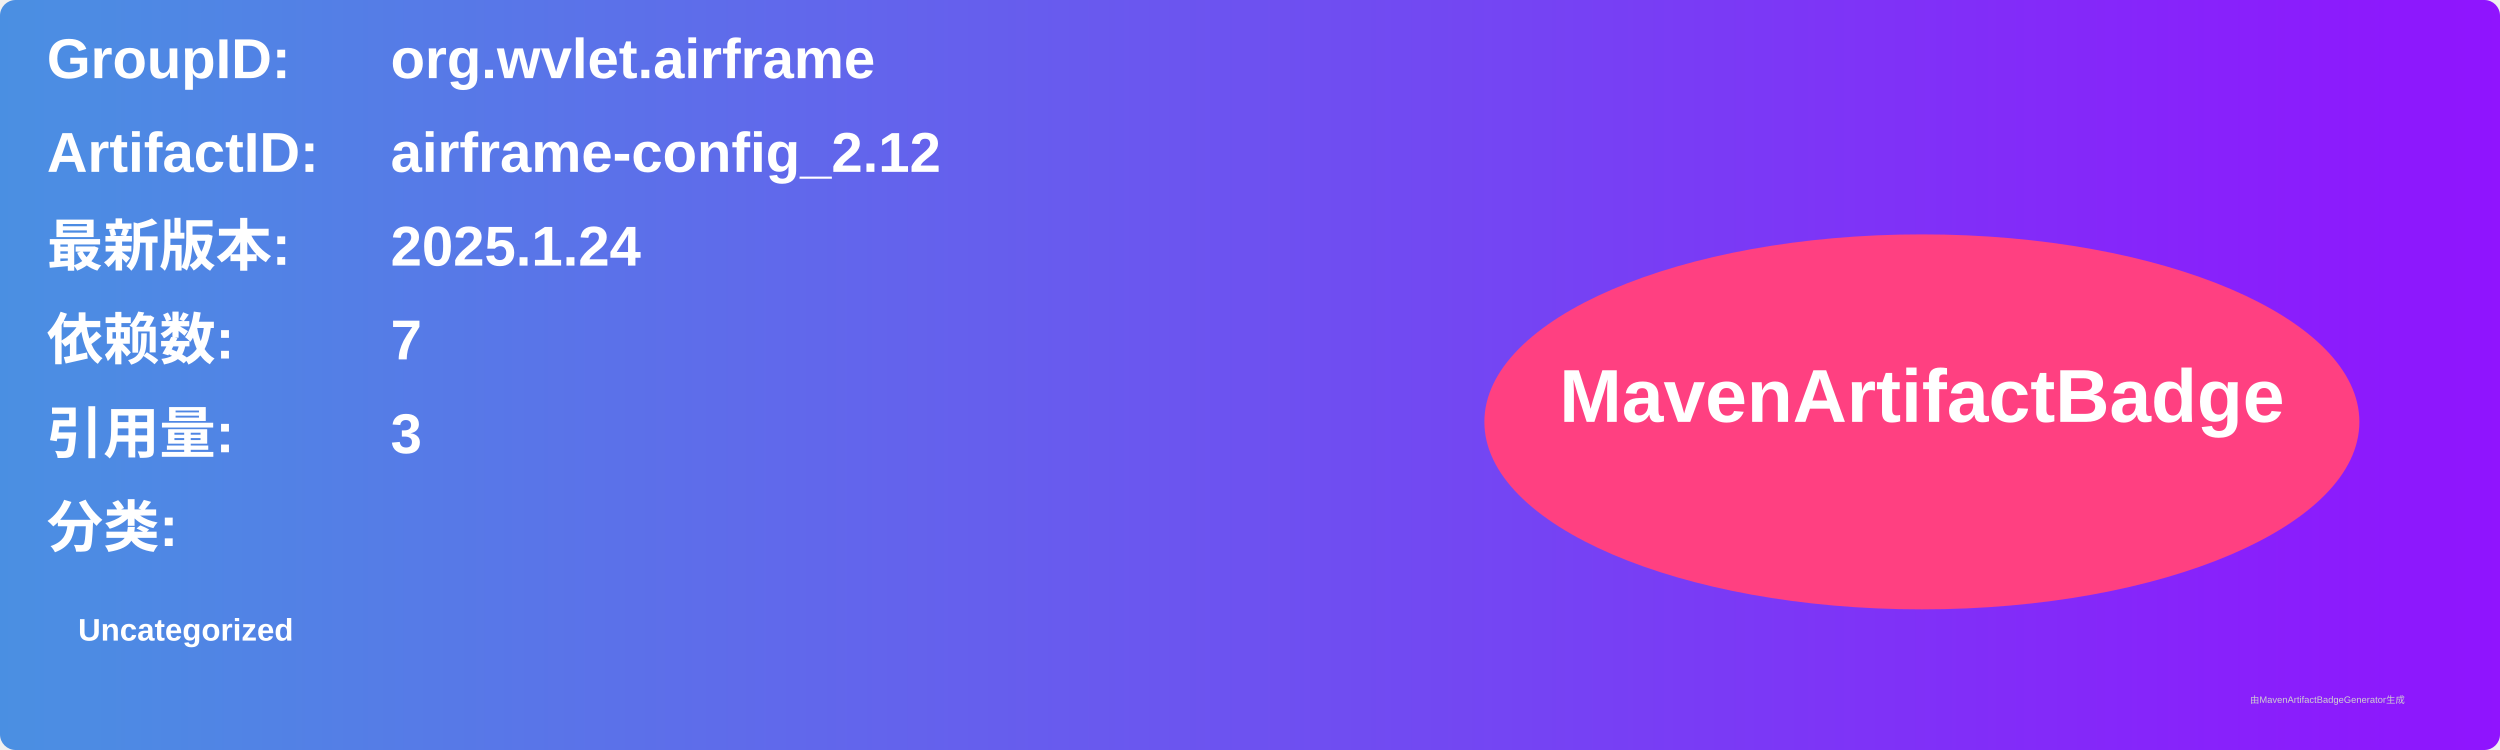
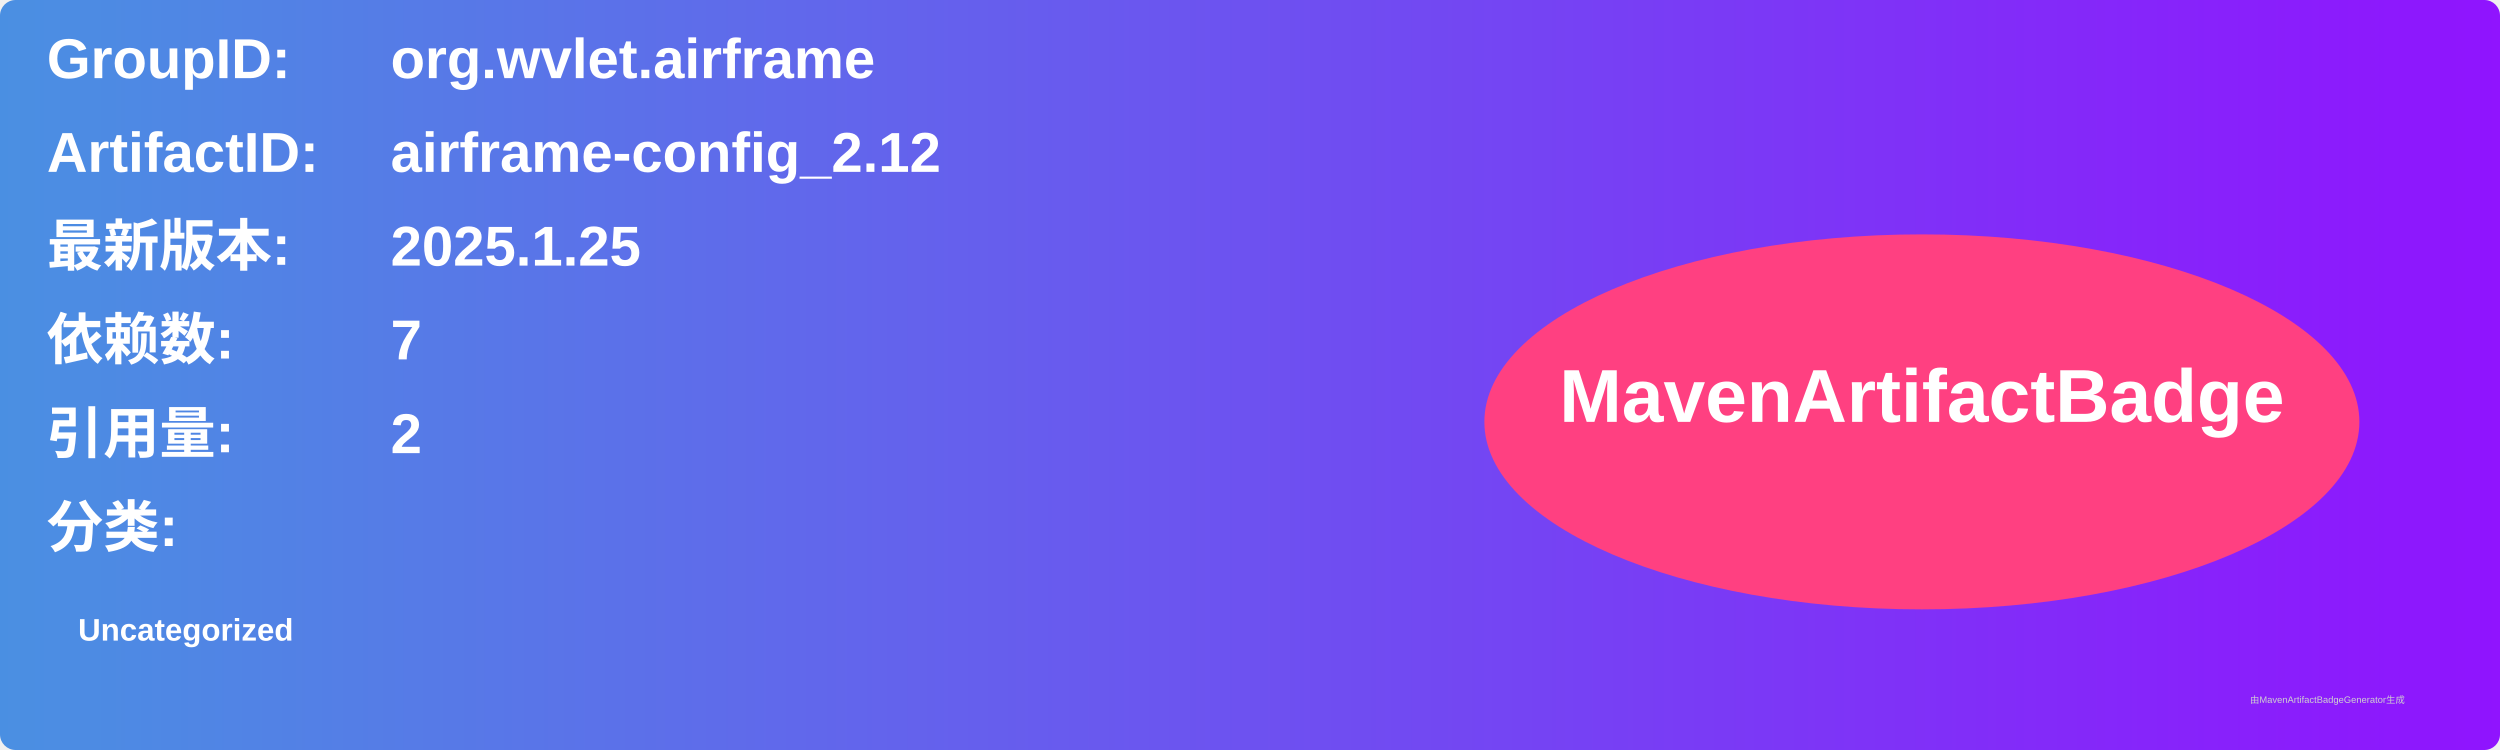
<svg xmlns="http://www.w3.org/2000/svg" width="800" height="240" viewBox="0 0 800 240">
  <linearGradient id="grad" x1="0%" y1="0%" x2="100%" y2="0%">
    <stop offset="0%" stop-color="#4a90e2" />
    <stop offset="100%" stop-color="#9013fe" />
  </linearGradient>
  <rect width="100%" height="100%" rx="5" ry="5" fill="url(#grad)" />
  <g transform="translate(15, 15)">
    <text x="0" y="10" font-family="Arial" font-size="18" fill="white" font-weight="bold" width="260">GroupID:</text>
    <text x="110" y="10" font-family="Arial" font-size="18" fill="white" font-weight="bold" width="460">org.wvlet.airframe</text>
    <text x="0" y="40" font-family="Arial" font-size="18" fill="white" font-weight="bold" width="260">ArtifactID:</text>
    <text x="110" y="40" font-family="Arial" font-size="18" fill="white" font-weight="bold" width="460">airframe-config_2.12</text>
    <text x="0" y="70" font-family="Arial" font-size="18" fill="white" font-weight="bold">最新版本:</text>
    <text x="110" y="70" font-family="Arial" font-size="18" fill="white" font-weight="bold">
-       <tspan font-weight="bold">2025.1.24</tspan>
+       <tspan font-weight="bold">2025.1.25</tspan>
    </text>
    <text x="0" y="100" font-family="Arial" font-size="18" fill="white" font-weight="bold">依赖数: </text>
    <text x="110" y="100" font-family="Arial" font-size="18" fill="white">
      <tspan font-weight="bold">7</tspan>
    </text>
    <text x="0" y="130" font-family="Arial" font-size="18" fill="white" font-weight="bold">引用量: </text>
    <text x="110" y="130" font-family="Arial" font-size="18" fill="white">
-       <tspan font-weight="bold">3</tspan>
+       <tspan font-weight="bold">2</tspan>
    </text>
    <text x="0" y="160" font-family="Arial" font-size="18" fill="white" font-weight="bold">分类:</text>
    <text x="10" y="190" font-family="Arial" font-size="10" fill="white">
      <tspan font-weight="bold">Uncategorized</tspan>
    </text>
    <ellipse cx="600" cy="120" rx="140" ry="60" fill="#ff4081" />
    <text x="600" y="120" text-anchor="middle" font-family="Arial" font-size="24" fill="white" font-weight="bold">MavenArtifactBadge</text>
  </g>
  <text x="720" y="225" font-family="Arial" font-size="3" fill="#d0d0d0">由MavenArtifactBadgeGenerator生成</text>
</svg>
